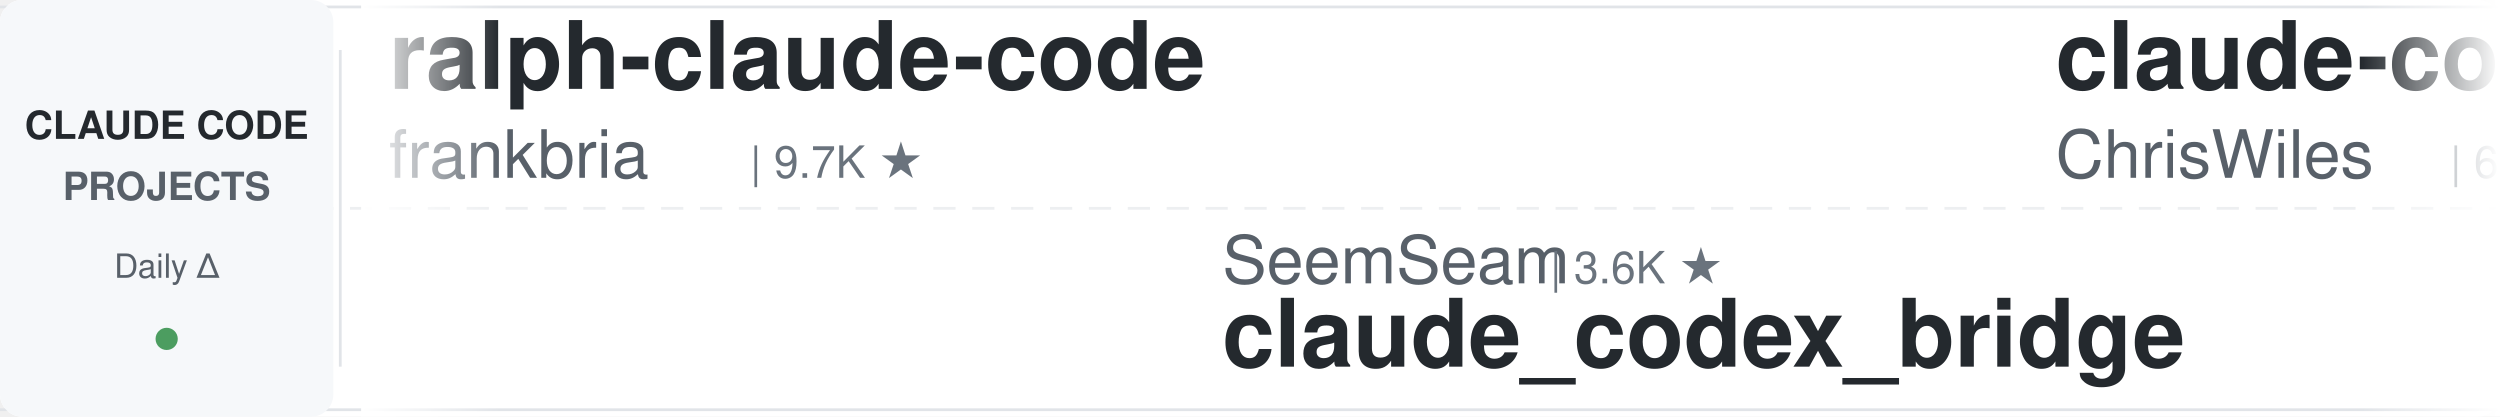
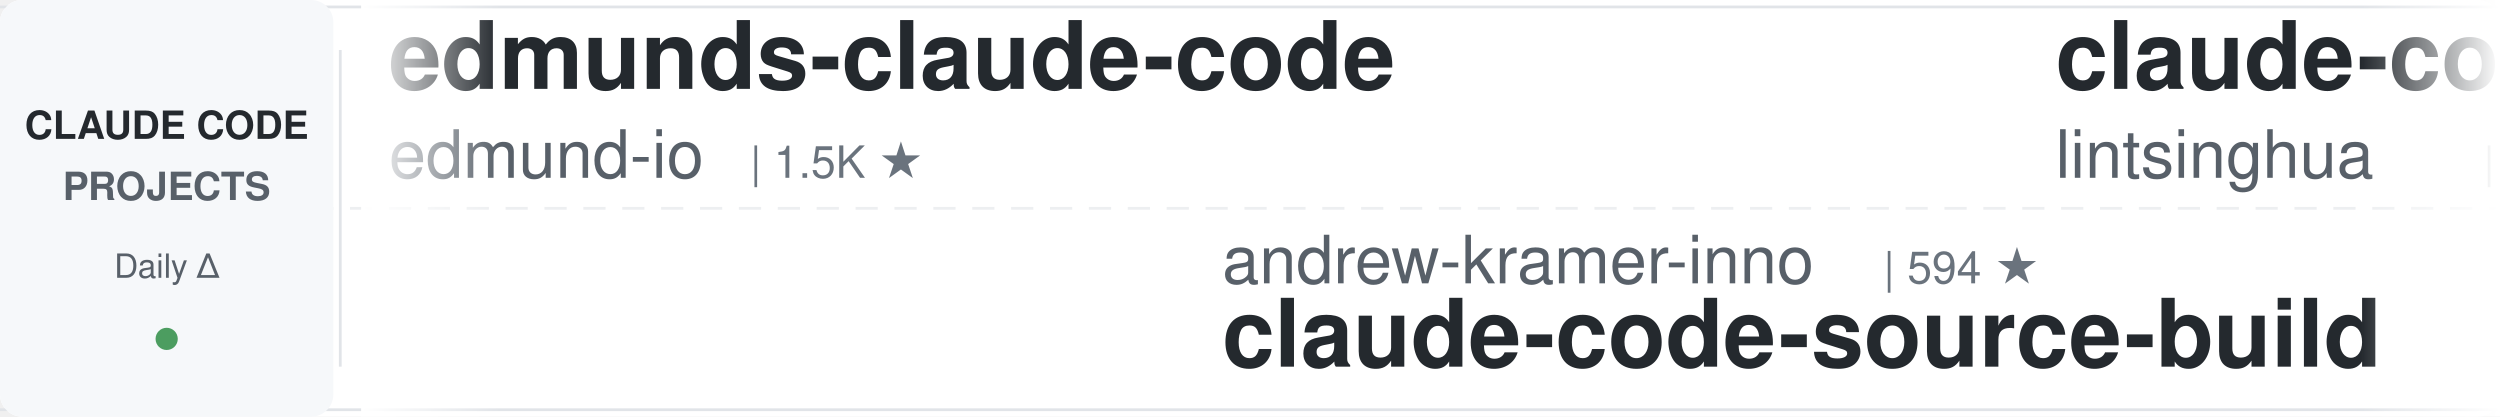
<svg xmlns="http://www.w3.org/2000/svg" width="900" height="150">
  <defs>
    <linearGradient id="leftFade" x1="0%" y1="0%" x2="100%" y2="0%">
      <stop offset="0%" style="stop-color:#ffffff;stop-opacity:1" />
      <stop offset="100%" style="stop-color:#ffffff;stop-opacity:0" />
    </linearGradient>
    <linearGradient id="rightFade" x1="0%" y1="0%" x2="100%" y2="0%">
      <stop offset="0%" style="stop-color:#ffffff;stop-opacity:0" />
      <stop offset="100%" style="stop-color:#ffffff;stop-opacity:1" />
    </linearGradient>
  </defs>
  <rect width="900" height="150" fill="#ffffff" rx="8" />
  <rect x="0" y="2" width="900" height="1" fill="#e1e4e8" />
  <rect x="0" y="147" width="900" height="1" fill="#e1e4e8" />
  <line x1="0" y1="75" x2="900" y2="75" stroke="#e1e4e8" stroke-width="1" stroke-dasharray="8 6" opacity="0.6" />
  <rect x="0" y="0" width="120" height="150" fill="#f6f8fa" rx="8" />
  <text x="60" y="50" font-family="-apple-system, BlinkMacSystemFont, 'Segoe UI', Helvetica, Arial, sans-serif" font-size="14" font-weight="600" fill="#24292e" text-anchor="middle">CLAUDE CODE</text>
  <text x="60" y="72" font-family="-apple-system, BlinkMacSystemFont, 'Segoe UI', Helvetica, Arial, sans-serif" font-size="14" font-weight="600" fill="#586069" text-anchor="middle">PROJECTS</text>
  <text x="60" y="100" font-family="-apple-system, BlinkMacSystemFont, 'Segoe UI', Helvetica, Arial, sans-serif" font-size="12" font-weight="500" fill="#586069" text-anchor="middle">Daily Δ</text>
  <circle cx="60" cy="122" r="4" fill="#22863a" opacity="0.8" />
  <rect x="122" y="18" width="1" height="114" fill="#e1e4e8" />
  <clipPath id="tickerClip">
    <rect x="130" y="0" width="770" height="150" />
  </clipPath>
  <g clip-path="url(#tickerClip)">
    <g id="tickerItems">
      <animateTransform attributeName="transform" attributeType="XML" type="translate" from="0 0" to="-3000 0" dur="54s" repeatCount="indefinite" />
      <g transform="translate(0, 0)">
-         <text x="140" y="32" font-family="-apple-system, BlinkMacSystemFont, 'Segoe UI', Helvetica, Arial, sans-serif" font-size="34" font-weight="600" fill="#24292e">ralph-claude-code</text>
-         <text x="140" y="64" font-family="-apple-system, BlinkMacSystemFont, 'Segoe UI', Helvetica, Arial, sans-serif" font-size="24" font-weight="400" fill="#586069">frankbria</text>
-         <text x="270" y="64" font-family="-apple-system, BlinkMacSystemFont, 'Segoe UI', Helvetica, Arial, sans-serif" font-size="16" font-weight="500" fill="#6a737d">| 9.7K ★</text>
+         <text x="140" y="32" font-family="-apple-system, BlinkMacSystemFont, 'Segoe UI', Helvetica, Arial, sans-serif" font-size="34" font-weight="600" fill="#24292e">edmunds-claude-code</text>
+         <text x="140" y="64" font-family="-apple-system, BlinkMacSystemFont, 'Segoe UI', Helvetica, Arial, sans-serif" font-size="24" font-weight="400" fill="#586069">edmund-io</text>
+         <text x="270" y="64" font-family="-apple-system, BlinkMacSystemFont, 'Segoe UI', Helvetica, Arial, sans-serif" font-size="16" font-weight="500" fill="#6a737d">| 1.5K ★</text>
      </g>
      <g transform="translate(300, 0)">
-         <text x="140" y="102" font-family="-apple-system, BlinkMacSystemFont, 'Segoe UI', Helvetica, Arial, sans-serif" font-size="24" font-weight="400" fill="#586069">SeemSeam</text>
-         <text x="258" y="102" font-family="-apple-system, BlinkMacSystemFont, 'Segoe UI', Helvetica, Arial, sans-serif" font-size="16" font-weight="500" fill="#6a737d">| 3.6K ★</text>
-         <text x="140" y="132" font-family="-apple-system, BlinkMacSystemFont, 'Segoe UI', Helvetica, Arial, sans-serif" font-size="34" font-weight="600" fill="#24292e">claude_codex_bridge</text>
+         <text x="140" y="102" font-family="-apple-system, BlinkMacSystemFont, 'Segoe UI', Helvetica, Arial, sans-serif" font-size="24" font-weight="400" fill="#586069">andrew-kramer-inno</text>
+         <text x="378" y="102" font-family="-apple-system, BlinkMacSystemFont, 'Segoe UI', Helvetica, Arial, sans-serif" font-size="16" font-weight="500" fill="#6a737d">| 594 ★</text>
+         <text x="140" y="132" font-family="-apple-system, BlinkMacSystemFont, 'Segoe UI', Helvetica, Arial, sans-serif" font-size="34" font-weight="600" fill="#24292e">claude-code-source-build</text>
      </g>
      <g transform="translate(600, 0)">
-         <text x="140" y="32" font-family="-apple-system, BlinkMacSystemFont, 'Segoe UI', Helvetica, Arial, sans-serif" font-size="34" font-weight="600" fill="#24292e">claude-code-showcase</text>
-         <text x="140" y="64" font-family="-apple-system, BlinkMacSystemFont, 'Segoe UI', Helvetica, Arial, sans-serif" font-size="24" font-weight="400" fill="#586069">ChrisWiles</text>
-         <text x="282" y="64" font-family="-apple-system, BlinkMacSystemFont, 'Segoe UI', Helvetica, Arial, sans-serif" font-size="16" font-weight="500" fill="#6a737d">| 6.1K ★</text>
+         <text x="140" y="32" font-family="-apple-system, BlinkMacSystemFont, 'Segoe UI', Helvetica, Arial, sans-serif" font-size="34" font-weight="600" fill="#24292e">claude-code-book</text>
+         <text x="140" y="64" font-family="-apple-system, BlinkMacSystemFont, 'Segoe UI', Helvetica, Arial, sans-serif" font-size="24" font-weight="400" fill="#586069">lintsinghua</text>
+         <text x="294" y="64" font-family="-apple-system, BlinkMacSystemFont, 'Segoe UI', Helvetica, Arial, sans-serif" font-size="16" font-weight="500" fill="#6a737d">| 4.3K ★</text>
      </g>
      <g transform="translate(900, 0)">
-         <text x="140" y="102" font-family="-apple-system, BlinkMacSystemFont, 'Segoe UI', Helvetica, Arial, sans-serif" font-size="24" font-weight="400" fill="#586069">FlorianBruniaux</text>
-         <text x="342" y="102" font-family="-apple-system, BlinkMacSystemFont, 'Segoe UI', Helvetica, Arial, sans-serif" font-size="16" font-weight="500" fill="#6a737d">| 6.3K ★</text>
-         <text x="140" y="132" font-family="-apple-system, BlinkMacSystemFont, 'Segoe UI', Helvetica, Arial, sans-serif" font-size="34" font-weight="600" fill="#24292e">claude-code-ultimate-gui...</text>
+         <text x="140" y="102" font-family="-apple-system, BlinkMacSystemFont, 'Segoe UI', Helvetica, Arial, sans-serif" font-size="24" font-weight="400" fill="#586069">overwirehq</text>
+         <text x="282" y="102" font-family="-apple-system, BlinkMacSystemFont, 'Segoe UI', Helvetica, Arial, sans-serif" font-size="16" font-weight="500" fill="#6a737d">| 2.8K ★</text>
+         <text x="140" y="132" font-family="-apple-system, BlinkMacSystemFont, 'Segoe UI', Helvetica, Arial, sans-serif" font-size="34" font-weight="600" fill="#24292e">claude-code-telegram</text>
      </g>
      <g transform="translate(1200, 0)">
-         <text x="140" y="32" font-family="-apple-system, BlinkMacSystemFont, 'Segoe UI', Helvetica, Arial, sans-serif" font-size="34" font-weight="600" fill="#24292e">claude-code-tips</text>
-         <text x="140" y="64" font-family="-apple-system, BlinkMacSystemFont, 'Segoe UI', Helvetica, Arial, sans-serif" font-size="24" font-weight="400" fill="#586069">ykdojo</text>
-         <text x="234" y="64" font-family="-apple-system, BlinkMacSystemFont, 'Segoe UI', Helvetica, Arial, sans-serif" font-size="16" font-weight="500" fill="#6a737d">| 10.3K ★</text>
-       </g>
-       <g transform="translate(1500, 0)">
-         <text x="140" y="102" font-family="-apple-system, BlinkMacSystemFont, 'Segoe UI', Helvetica, Arial, sans-serif" font-size="24" font-weight="400" fill="#586069">Maciek-roboblog</text>
-         <text x="342" y="102" font-family="-apple-system, BlinkMacSystemFont, 'Segoe UI', Helvetica, Arial, sans-serif" font-size="16" font-weight="500" fill="#6a737d">| 8.8K ★</text>
-         <text x="140" y="132" font-family="-apple-system, BlinkMacSystemFont, 'Segoe UI', Helvetica, Arial, sans-serif" font-size="34" font-weight="600" fill="#24292e">Claude-Code-Usage-Monito...</text>
-       </g>
-       <g transform="translate(1800, 0)">
        <text x="140" y="32" font-family="-apple-system, BlinkMacSystemFont, 'Segoe UI', Helvetica, Arial, sans-serif" font-size="34" font-weight="600" fill="#24292e">claude-code-video-toolki...</text>
        <text x="140" y="64" font-family="-apple-system, BlinkMacSystemFont, 'Segoe UI', Helvetica, Arial, sans-serif" font-size="24" font-weight="400" fill="#586069">digitalsamba</text>
        <text x="306" y="64" font-family="-apple-system, BlinkMacSystemFont, 'Segoe UI', Helvetica, Arial, sans-serif" font-size="16" font-weight="500" fill="#6a737d">| 2.3K ★</text>
      </g>
+       <g transform="translate(1500, 0)">
+         <text x="140" y="102" font-family="-apple-system, BlinkMacSystemFont, 'Segoe UI', Helvetica, Arial, sans-serif" font-size="24" font-weight="400" fill="#586069">disler</text>
+         <text x="234" y="102" font-family="-apple-system, BlinkMacSystemFont, 'Segoe UI', Helvetica, Arial, sans-serif" font-size="16" font-weight="500" fill="#6a737d">| 4.0K ★</text>
+         <text x="140" y="132" font-family="-apple-system, BlinkMacSystemFont, 'Segoe UI', Helvetica, Arial, sans-serif" font-size="34" font-weight="600" fill="#24292e">claude-code-hooks-master...</text>
+       </g>
+       <g transform="translate(1800, 0)">
+         <text x="140" y="32" font-family="-apple-system, BlinkMacSystemFont, 'Segoe UI', Helvetica, Arial, sans-serif" font-size="34" font-weight="600" fill="#24292e">Dive-into-Claude-Code</text>
+         <text x="140" y="64" font-family="-apple-system, BlinkMacSystemFont, 'Segoe UI', Helvetica, Arial, sans-serif" font-size="24" font-weight="400" fill="#586069">VILA-Lab</text>
+         <text x="258" y="64" font-family="-apple-system, BlinkMacSystemFont, 'Segoe UI', Helvetica, Arial, sans-serif" font-size="16" font-weight="500" fill="#6a737d">| 2.2K ★</text>
+       </g>
      <g transform="translate(2100, 0)">
-         <text x="140" y="102" font-family="-apple-system, BlinkMacSystemFont, 'Segoe UI', Helvetica, Arial, sans-serif" font-size="24" font-weight="400" fill="#586069">huangserva</text>
-         <text x="282" y="102" font-family="-apple-system, BlinkMacSystemFont, 'Segoe UI', Helvetica, Arial, sans-serif" font-size="16" font-weight="500" fill="#6a737d">| 629 ★</text>
-         <text x="140" y="132" font-family="-apple-system, BlinkMacSystemFont, 'Segoe UI', Helvetica, Arial, sans-serif" font-size="34" font-weight="600" fill="#24292e">claude-code-cli</text>
+         <text x="140" y="102" font-family="-apple-system, BlinkMacSystemFont, 'Segoe UI', Helvetica, Arial, sans-serif" font-size="24" font-weight="400" fill="#586069">oboard</text>
+         <text x="234" y="102" font-family="-apple-system, BlinkMacSystemFont, 'Segoe UI', Helvetica, Arial, sans-serif" font-size="16" font-weight="500" fill="#6a737d">| 3.3K ★</text>
+         <text x="140" y="132" font-family="-apple-system, BlinkMacSystemFont, 'Segoe UI', Helvetica, Arial, sans-serif" font-size="34" font-weight="600" fill="#24292e">claude-code-rev</text>
      </g>
      <g transform="translate(2400, 0)">
-         <text x="140" y="32" font-family="-apple-system, BlinkMacSystemFont, 'Segoe UI', Helvetica, Arial, sans-serif" font-size="34" font-weight="600" fill="#24292e">claude-code-spec-workflo...</text>
-         <text x="140" y="64" font-family="-apple-system, BlinkMacSystemFont, 'Segoe UI', Helvetica, Arial, sans-serif" font-size="24" font-weight="400" fill="#586069">Pimzino</text>
-         <text x="246" y="64" font-family="-apple-system, BlinkMacSystemFont, 'Segoe UI', Helvetica, Arial, sans-serif" font-size="16" font-weight="500" fill="#6a737d">| 3.9K ★</text>
+         <text x="140" y="32" font-family="-apple-system, BlinkMacSystemFont, 'Segoe UI', Helvetica, Arial, sans-serif" font-size="34" font-weight="600" fill="#24292e">Claude-Code-Usage-Monito...</text>
+         <text x="140" y="64" font-family="-apple-system, BlinkMacSystemFont, 'Segoe UI', Helvetica, Arial, sans-serif" font-size="24" font-weight="400" fill="#586069">Maciek-roboblog</text>
+         <text x="342" y="64" font-family="-apple-system, BlinkMacSystemFont, 'Segoe UI', Helvetica, Arial, sans-serif" font-size="16" font-weight="500" fill="#6a737d">| 8.8K ★</text>
      </g>
      <g transform="translate(2700, 0)">
-         <text x="140" y="102" font-family="-apple-system, BlinkMacSystemFont, 'Segoe UI', Helvetica, Arial, sans-serif" font-size="24" font-weight="400" fill="#586069">daymade</text>
-         <text x="246" y="102" font-family="-apple-system, BlinkMacSystemFont, 'Segoe UI', Helvetica, Arial, sans-serif" font-size="16" font-weight="500" fill="#6a737d">| 1.5K ★</text>
-         <text x="140" y="132" font-family="-apple-system, BlinkMacSystemFont, 'Segoe UI', Helvetica, Arial, sans-serif" font-size="34" font-weight="600" fill="#24292e">claude-code-skills</text>
+         <text x="140" y="102" font-family="-apple-system, BlinkMacSystemFont, 'Segoe UI', Helvetica, Arial, sans-serif" font-size="24" font-weight="400" fill="#586069">feiskyer</text>
+         <text x="258" y="102" font-family="-apple-system, BlinkMacSystemFont, 'Segoe UI', Helvetica, Arial, sans-serif" font-size="16" font-weight="500" fill="#6a737d">| 1.7K ★</text>
+         <text x="140" y="132" font-family="-apple-system, BlinkMacSystemFont, 'Segoe UI', Helvetica, Arial, sans-serif" font-size="34" font-weight="600" fill="#24292e">claude-code-settings</text>
      </g>
      <g transform="translate(3000, 0)">
-         <text x="140" y="32" font-family="-apple-system, BlinkMacSystemFont, 'Segoe UI', Helvetica, Arial, sans-serif" font-size="34" font-weight="600" fill="#24292e">ralph-claude-code</text>
-         <text x="140" y="64" font-family="-apple-system, BlinkMacSystemFont, 'Segoe UI', Helvetica, Arial, sans-serif" font-size="24" font-weight="400" fill="#586069">frankbria</text>
-         <text x="270" y="64" font-family="-apple-system, BlinkMacSystemFont, 'Segoe UI', Helvetica, Arial, sans-serif" font-size="16" font-weight="500" fill="#6a737d">| 9.7K ★</text>
+         <text x="140" y="32" font-family="-apple-system, BlinkMacSystemFont, 'Segoe UI', Helvetica, Arial, sans-serif" font-size="34" font-weight="600" fill="#24292e">edmunds-claude-code</text>
+         <text x="140" y="64" font-family="-apple-system, BlinkMacSystemFont, 'Segoe UI', Helvetica, Arial, sans-serif" font-size="24" font-weight="400" fill="#586069">edmund-io</text>
+         <text x="270" y="64" font-family="-apple-system, BlinkMacSystemFont, 'Segoe UI', Helvetica, Arial, sans-serif" font-size="16" font-weight="500" fill="#6a737d">| 1.5K ★</text>
      </g>
      <g transform="translate(3300, 0)">
-         <text x="140" y="102" font-family="-apple-system, BlinkMacSystemFont, 'Segoe UI', Helvetica, Arial, sans-serif" font-size="24" font-weight="400" fill="#586069">SeemSeam</text>
-         <text x="258" y="102" font-family="-apple-system, BlinkMacSystemFont, 'Segoe UI', Helvetica, Arial, sans-serif" font-size="16" font-weight="500" fill="#6a737d">| 3.6K ★</text>
-         <text x="140" y="132" font-family="-apple-system, BlinkMacSystemFont, 'Segoe UI', Helvetica, Arial, sans-serif" font-size="34" font-weight="600" fill="#24292e">claude_codex_bridge</text>
+         <text x="140" y="102" font-family="-apple-system, BlinkMacSystemFont, 'Segoe UI', Helvetica, Arial, sans-serif" font-size="24" font-weight="400" fill="#586069">andrew-kramer-inno</text>
+         <text x="378" y="102" font-family="-apple-system, BlinkMacSystemFont, 'Segoe UI', Helvetica, Arial, sans-serif" font-size="16" font-weight="500" fill="#6a737d">| 594 ★</text>
+         <text x="140" y="132" font-family="-apple-system, BlinkMacSystemFont, 'Segoe UI', Helvetica, Arial, sans-serif" font-size="34" font-weight="600" fill="#24292e">claude-code-source-build</text>
      </g>
      <g transform="translate(3600, 0)">
-         <text x="140" y="32" font-family="-apple-system, BlinkMacSystemFont, 'Segoe UI', Helvetica, Arial, sans-serif" font-size="34" font-weight="600" fill="#24292e">claude-code-showcase</text>
-         <text x="140" y="64" font-family="-apple-system, BlinkMacSystemFont, 'Segoe UI', Helvetica, Arial, sans-serif" font-size="24" font-weight="400" fill="#586069">ChrisWiles</text>
-         <text x="282" y="64" font-family="-apple-system, BlinkMacSystemFont, 'Segoe UI', Helvetica, Arial, sans-serif" font-size="16" font-weight="500" fill="#6a737d">| 6.1K ★</text>
+         <text x="140" y="32" font-family="-apple-system, BlinkMacSystemFont, 'Segoe UI', Helvetica, Arial, sans-serif" font-size="34" font-weight="600" fill="#24292e">claude-code-book</text>
+         <text x="140" y="64" font-family="-apple-system, BlinkMacSystemFont, 'Segoe UI', Helvetica, Arial, sans-serif" font-size="24" font-weight="400" fill="#586069">lintsinghua</text>
+         <text x="294" y="64" font-family="-apple-system, BlinkMacSystemFont, 'Segoe UI', Helvetica, Arial, sans-serif" font-size="16" font-weight="500" fill="#6a737d">| 4.3K ★</text>
      </g>
      <g transform="translate(3900, 0)">
-         <text x="140" y="102" font-family="-apple-system, BlinkMacSystemFont, 'Segoe UI', Helvetica, Arial, sans-serif" font-size="24" font-weight="400" fill="#586069">FlorianBruniaux</text>
-         <text x="342" y="102" font-family="-apple-system, BlinkMacSystemFont, 'Segoe UI', Helvetica, Arial, sans-serif" font-size="16" font-weight="500" fill="#6a737d">| 6.3K ★</text>
-         <text x="140" y="132" font-family="-apple-system, BlinkMacSystemFont, 'Segoe UI', Helvetica, Arial, sans-serif" font-size="34" font-weight="600" fill="#24292e">claude-code-ultimate-gui...</text>
+         <text x="140" y="102" font-family="-apple-system, BlinkMacSystemFont, 'Segoe UI', Helvetica, Arial, sans-serif" font-size="24" font-weight="400" fill="#586069">overwirehq</text>
+         <text x="282" y="102" font-family="-apple-system, BlinkMacSystemFont, 'Segoe UI', Helvetica, Arial, sans-serif" font-size="16" font-weight="500" fill="#6a737d">| 2.8K ★</text>
+         <text x="140" y="132" font-family="-apple-system, BlinkMacSystemFont, 'Segoe UI', Helvetica, Arial, sans-serif" font-size="34" font-weight="600" fill="#24292e">claude-code-telegram</text>
      </g>
    </g>
  </g>
  <rect x="130" y="0" width="50" height="150" fill="url(#leftFade)" />
  <rect x="850" y="0" width="50" height="150" fill="url(#rightFade)" />
</svg>
